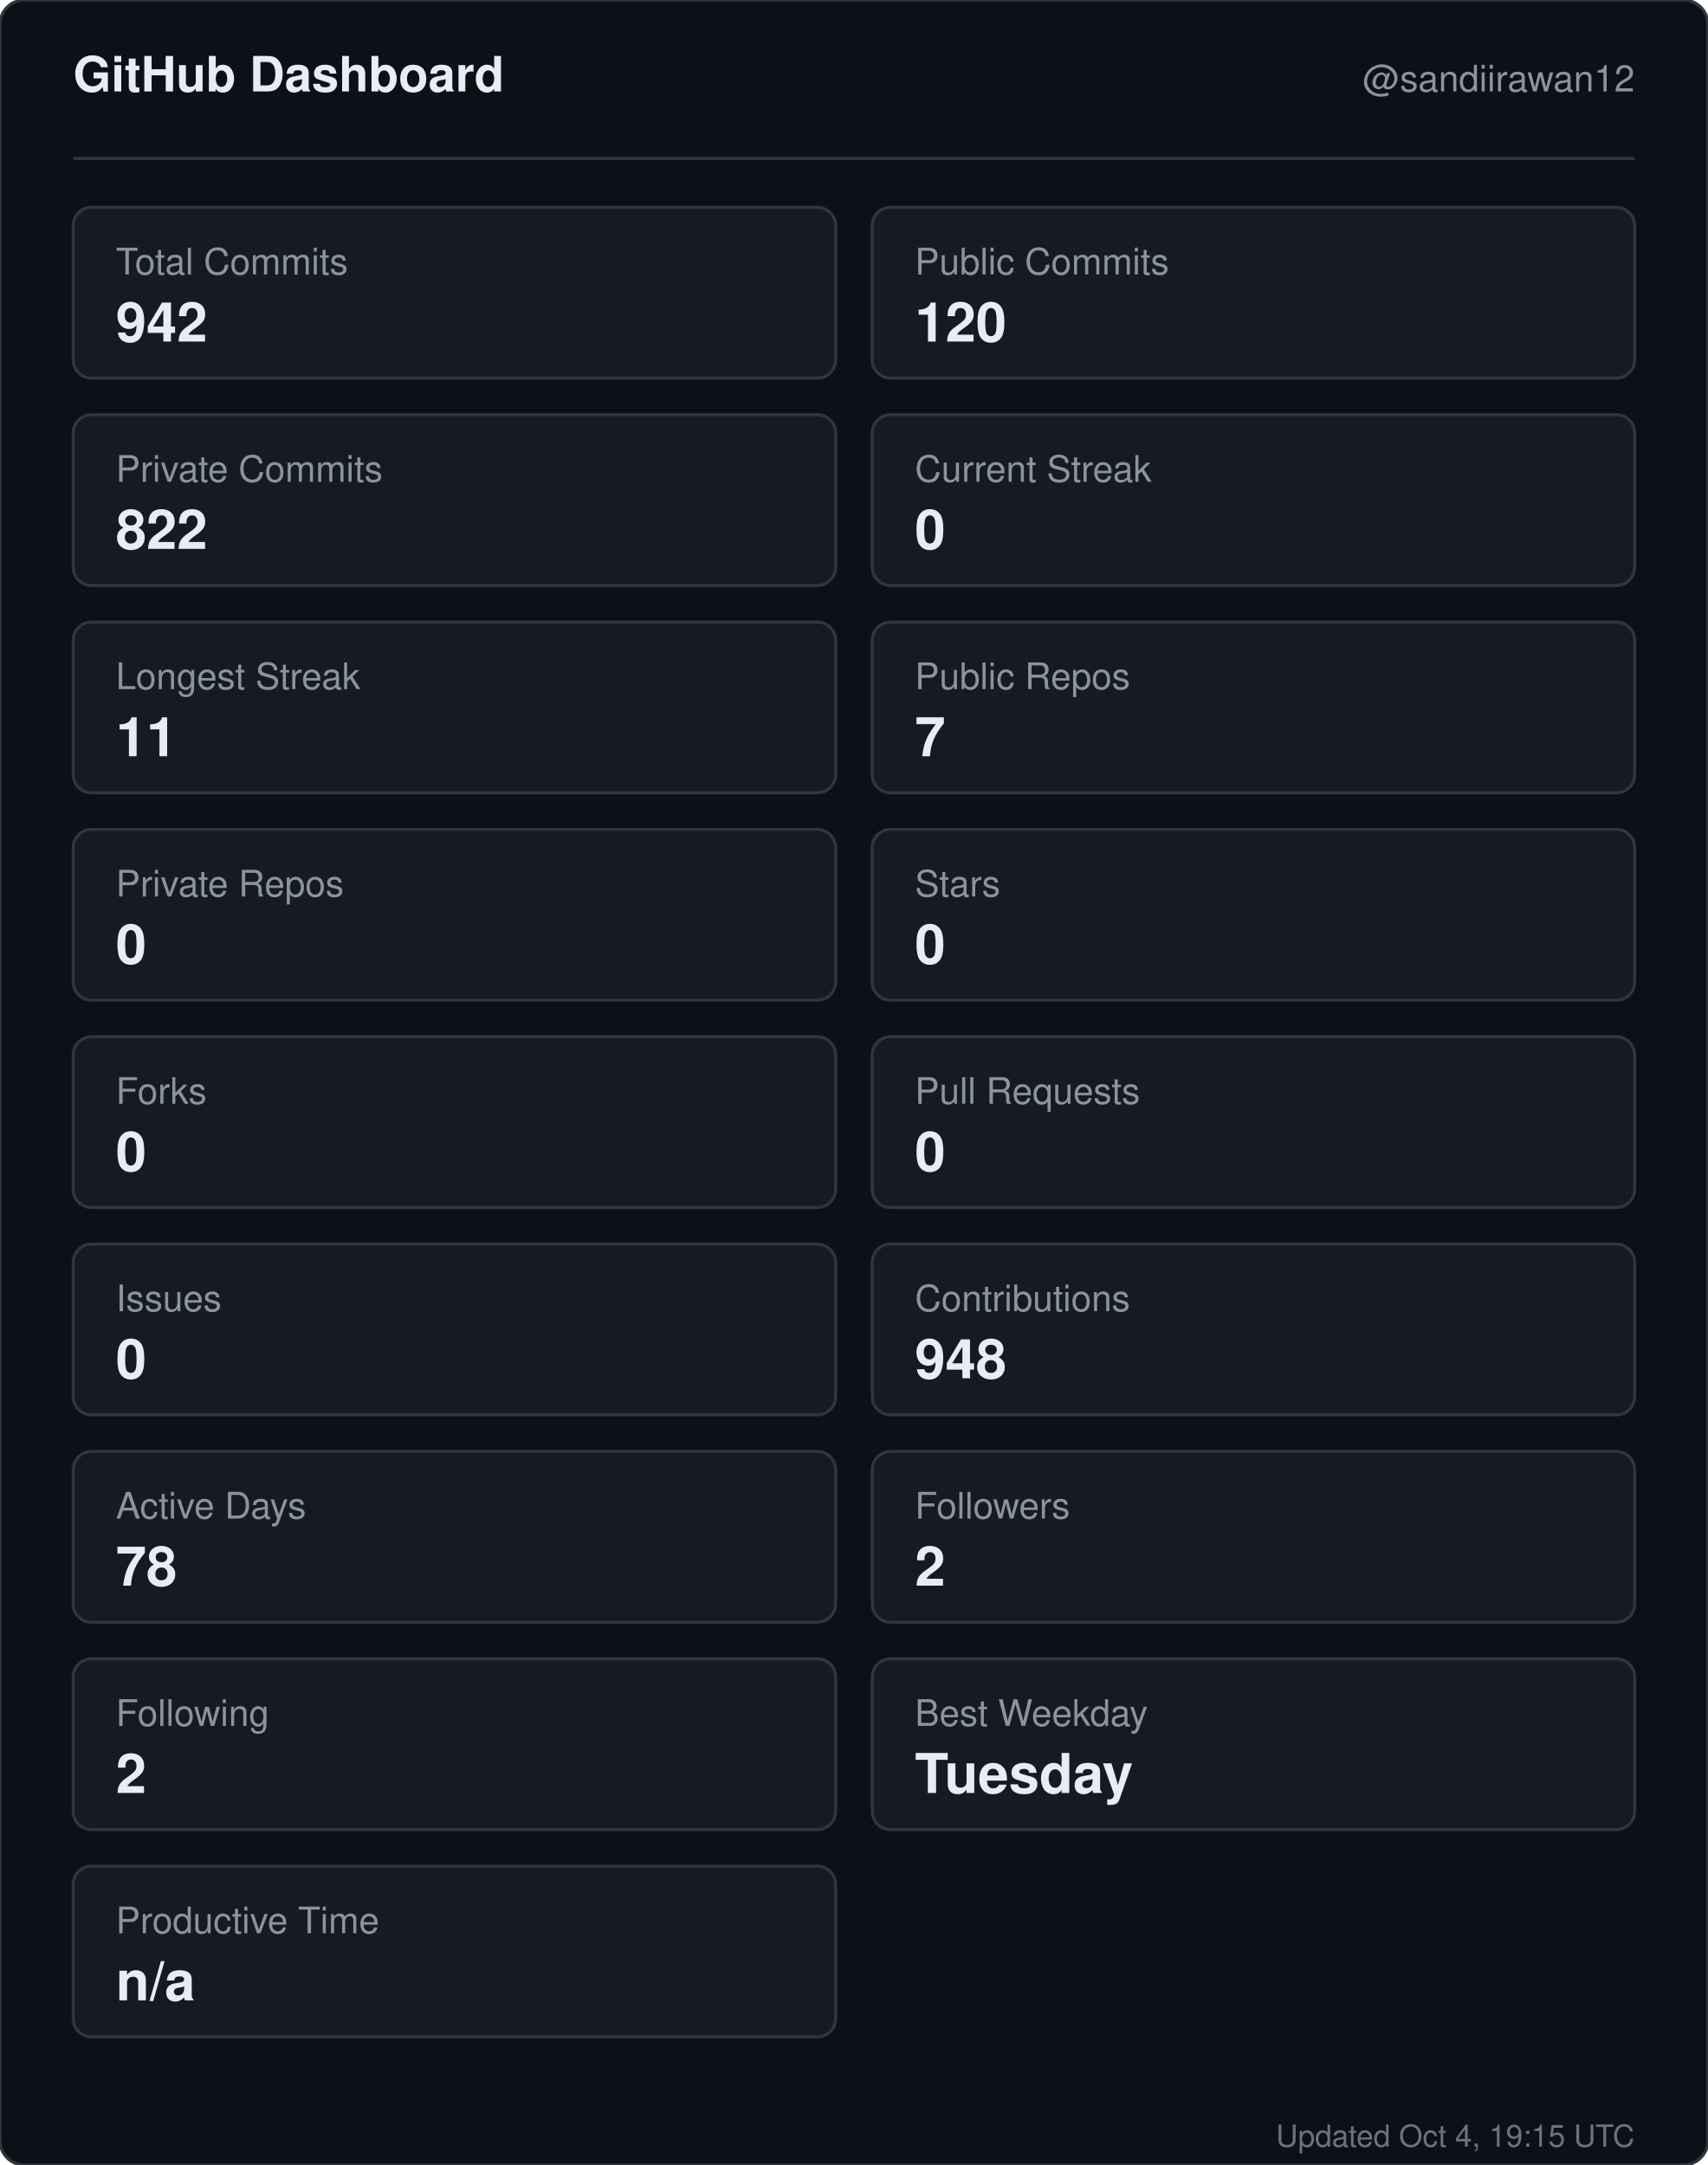
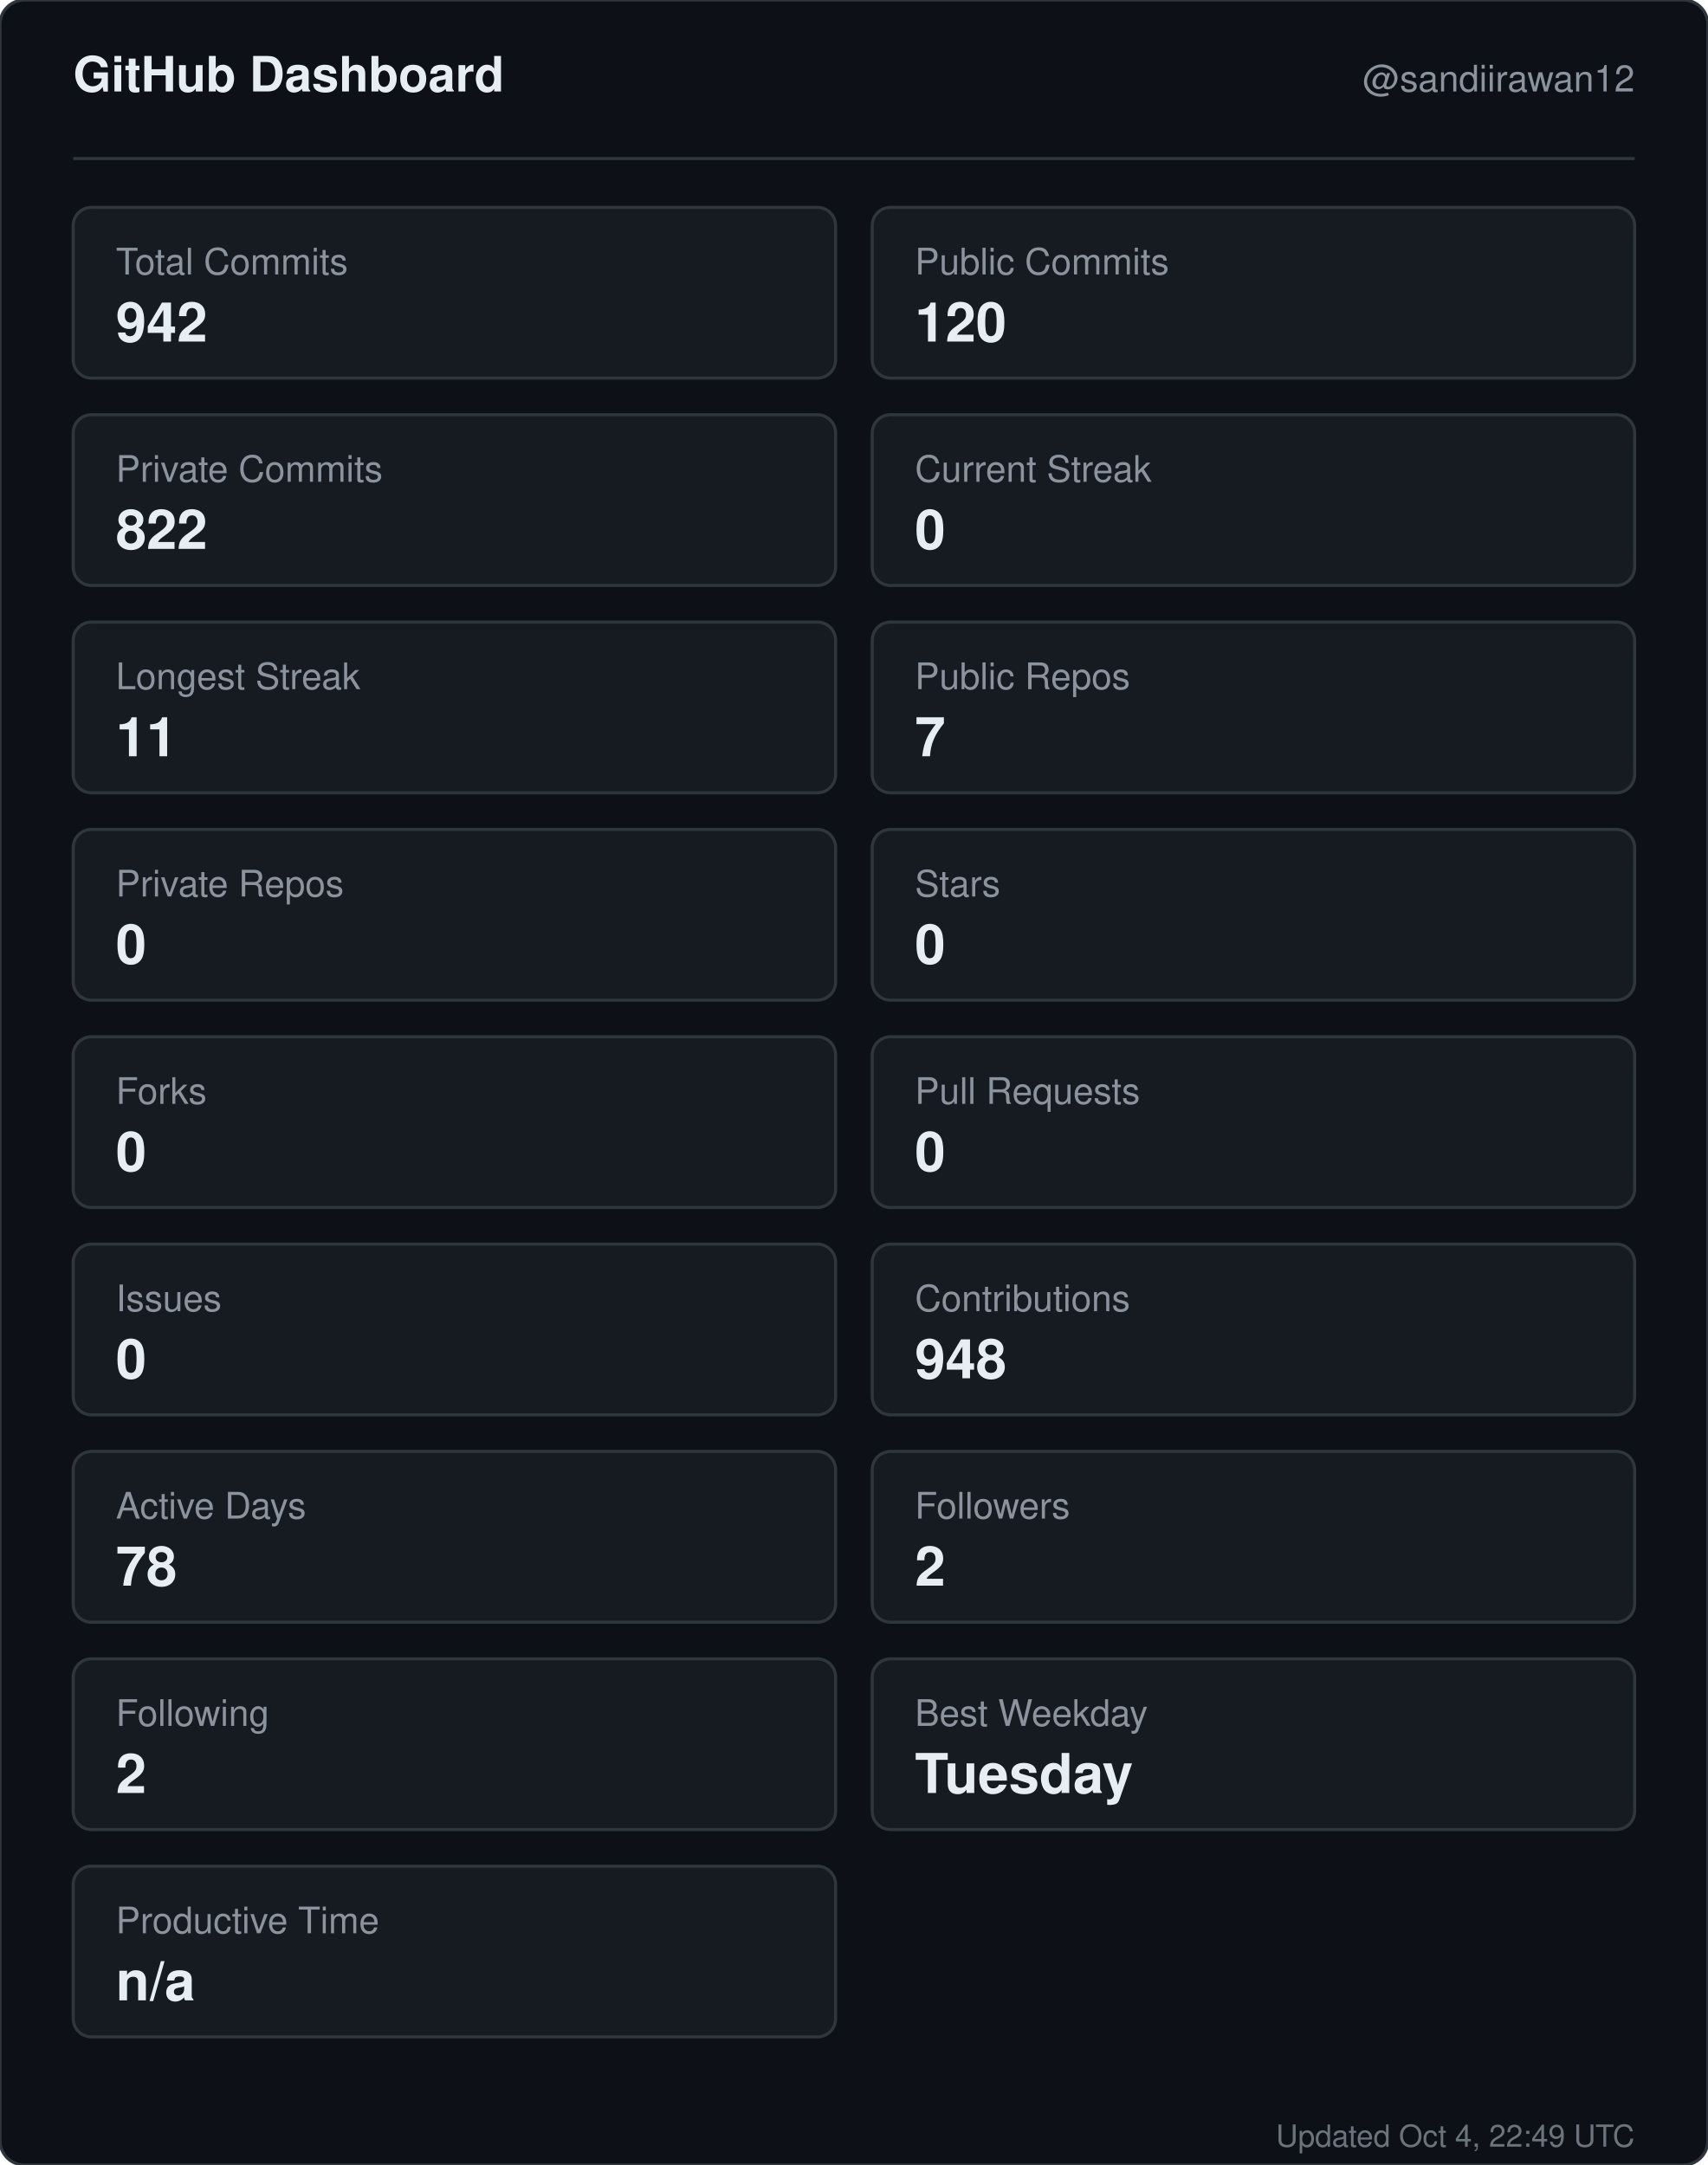
<svg xmlns="http://www.w3.org/2000/svg" width="560" height="710" viewBox="0 0 560 710" role="img" aria-label="GitHub dashboard for sandiirawan12">
  <rect width="560" height="710" rx="8" fill="#0d1117" stroke="#30363d" />
  <g font-family="-apple-system, BlinkMacSystemFont, Segoe UI, Helvetica, Arial, sans-serif">
    <text x="24" y="30" fill="#e6edf3" font-size="16" font-weight="700">GitHub Dashboard</text>
    <text x="536" y="30" fill="#8b949e" font-size="12" text-anchor="end">@sandiirawan12</text>
    <line x1="24" y1="52" x2="536" y2="52" stroke="#30363d" />
    <rect x="24" y="68" width="250" height="56" rx="6" fill="#161b22" stroke="#30363d" />
    <text x="38" y="90" fill="#8b949e" font-size="12">Total Commits</text>
    <text x="38" y="112" fill="#e6edf3" font-size="18" font-weight="700">942</text>
    <rect x="286" y="68" width="250" height="56" rx="6" fill="#161b22" stroke="#30363d" />
    <text x="300" y="90" fill="#8b949e" font-size="12">Public Commits</text>
    <text x="300" y="112" fill="#e6edf3" font-size="18" font-weight="700">120</text>
    <rect x="24" y="136" width="250" height="56" rx="6" fill="#161b22" stroke="#30363d" />
    <text x="38" y="158" fill="#8b949e" font-size="12">Private Commits</text>
    <text x="38" y="180" fill="#e6edf3" font-size="18" font-weight="700">822</text>
    <rect x="286" y="136" width="250" height="56" rx="6" fill="#161b22" stroke="#30363d" />
    <text x="300" y="158" fill="#8b949e" font-size="12">Current Streak</text>
    <text x="300" y="180" fill="#e6edf3" font-size="18" font-weight="700">0</text>
    <rect x="24" y="204" width="250" height="56" rx="6" fill="#161b22" stroke="#30363d" />
    <text x="38" y="226" fill="#8b949e" font-size="12">Longest Streak</text>
    <text x="38" y="248" fill="#e6edf3" font-size="18" font-weight="700">11</text>
    <rect x="286" y="204" width="250" height="56" rx="6" fill="#161b22" stroke="#30363d" />
    <text x="300" y="226" fill="#8b949e" font-size="12">Public Repos</text>
    <text x="300" y="248" fill="#e6edf3" font-size="18" font-weight="700">7</text>
    <rect x="24" y="272" width="250" height="56" rx="6" fill="#161b22" stroke="#30363d" />
    <text x="38" y="294" fill="#8b949e" font-size="12">Private Repos</text>
    <text x="38" y="316" fill="#e6edf3" font-size="18" font-weight="700">0</text>
    <rect x="286" y="272" width="250" height="56" rx="6" fill="#161b22" stroke="#30363d" />
    <text x="300" y="294" fill="#8b949e" font-size="12">Stars</text>
    <text x="300" y="316" fill="#e6edf3" font-size="18" font-weight="700">0</text>
    <rect x="24" y="340" width="250" height="56" rx="6" fill="#161b22" stroke="#30363d" />
    <text x="38" y="362" fill="#8b949e" font-size="12">Forks</text>
    <text x="38" y="384" fill="#e6edf3" font-size="18" font-weight="700">0</text>
    <rect x="286" y="340" width="250" height="56" rx="6" fill="#161b22" stroke="#30363d" />
    <text x="300" y="362" fill="#8b949e" font-size="12">Pull Requests</text>
    <text x="300" y="384" fill="#e6edf3" font-size="18" font-weight="700">0</text>
    <rect x="24" y="408" width="250" height="56" rx="6" fill="#161b22" stroke="#30363d" />
    <text x="38" y="430" fill="#8b949e" font-size="12">Issues</text>
    <text x="38" y="452" fill="#e6edf3" font-size="18" font-weight="700">0</text>
    <rect x="286" y="408" width="250" height="56" rx="6" fill="#161b22" stroke="#30363d" />
    <text x="300" y="430" fill="#8b949e" font-size="12">Contributions</text>
    <text x="300" y="452" fill="#e6edf3" font-size="18" font-weight="700">948</text>
    <rect x="24" y="476" width="250" height="56" rx="6" fill="#161b22" stroke="#30363d" />
    <text x="38" y="498" fill="#8b949e" font-size="12">Active Days</text>
    <text x="38" y="520" fill="#e6edf3" font-size="18" font-weight="700">78</text>
    <rect x="286" y="476" width="250" height="56" rx="6" fill="#161b22" stroke="#30363d" />
    <text x="300" y="498" fill="#8b949e" font-size="12">Followers</text>
    <text x="300" y="520" fill="#e6edf3" font-size="18" font-weight="700">2</text>
    <rect x="24" y="544" width="250" height="56" rx="6" fill="#161b22" stroke="#30363d" />
    <text x="38" y="566" fill="#8b949e" font-size="12">Following</text>
    <text x="38" y="588" fill="#e6edf3" font-size="18" font-weight="700">2</text>
    <rect x="286" y="544" width="250" height="56" rx="6" fill="#161b22" stroke="#30363d" />
    <text x="300" y="566" fill="#8b949e" font-size="12">Best Weekday</text>
    <text x="300" y="588" fill="#e6edf3" font-size="18" font-weight="700">Tuesday</text>
    <rect x="24" y="612" width="250" height="56" rx="6" fill="#161b22" stroke="#30363d" />
    <text x="38" y="634" fill="#8b949e" font-size="12">Productive Time</text>
    <text x="38" y="656" fill="#e6edf3" font-size="18" font-weight="700">n/a</text>
-     <text x="536" y="704" fill="#8b949e" font-size="10" text-anchor="end" opacity="0.75">Updated Oct 4, 19:15 UTC</text>
+     <text x="536" y="704" fill="#8b949e" font-size="10" text-anchor="end" opacity="0.75">Updated Oct 4, 22:49 UTC</text>
  </g>
</svg>
